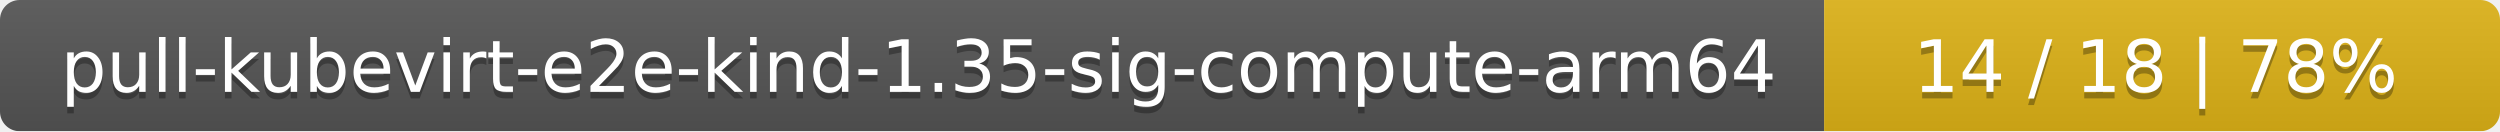
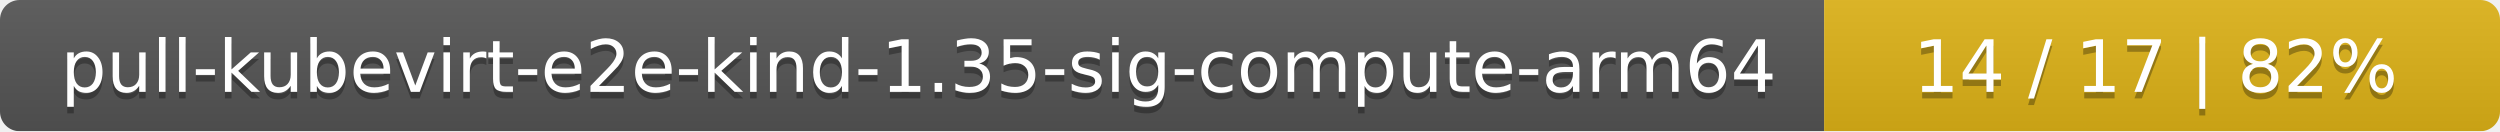
<svg xmlns="http://www.w3.org/2000/svg" width="381" height="20">
  <linearGradient id="smooth" x2="0" y2="100%">
    <stop offset="0" stop-color="#bbb" stop-opacity=".1" />
    <stop offset="1" stop-opacity=".1" />
  </linearGradient>
  <mask id="round">
    <rect width="381" height="20" rx="3" fill="#fff" />
  </mask>
  <g mask="url(#round)">
    <rect width="278" height="20" fill="#555" />
    <rect x="278" width="103" height="20" fill="#dfb317" />
    <rect width="381" height="20" fill="url(#smooth)" />
  </g>
  <g fill="#fff" text-anchor="middle" font-family="DejaVu Sans,Verdana,Geneva,sans-serif" font-size="11">
    <text x="140" y="15" fill="#010101" fill-opacity=".3">pull-kubevirt-e2e-kind-1.35-sig-compute-arm64</text>
    <text x="140" y="14">pull-kubevirt-e2e-kind-1.35-sig-compute-arm64</text>
-     <text x="328.5" y="15" fill="#010101" fill-opacity=".3">14 / 18    |    78%</text>
-     <text x="328.5" y="14">14 / 18    |    78%</text>
+     <text x="328.5" y="15" fill="#010101" fill-opacity=".3">14 / 17    |    82%</text>
+     <text x="328.5" y="14">14 / 17    |    82%</text>
  </g>
</svg>
